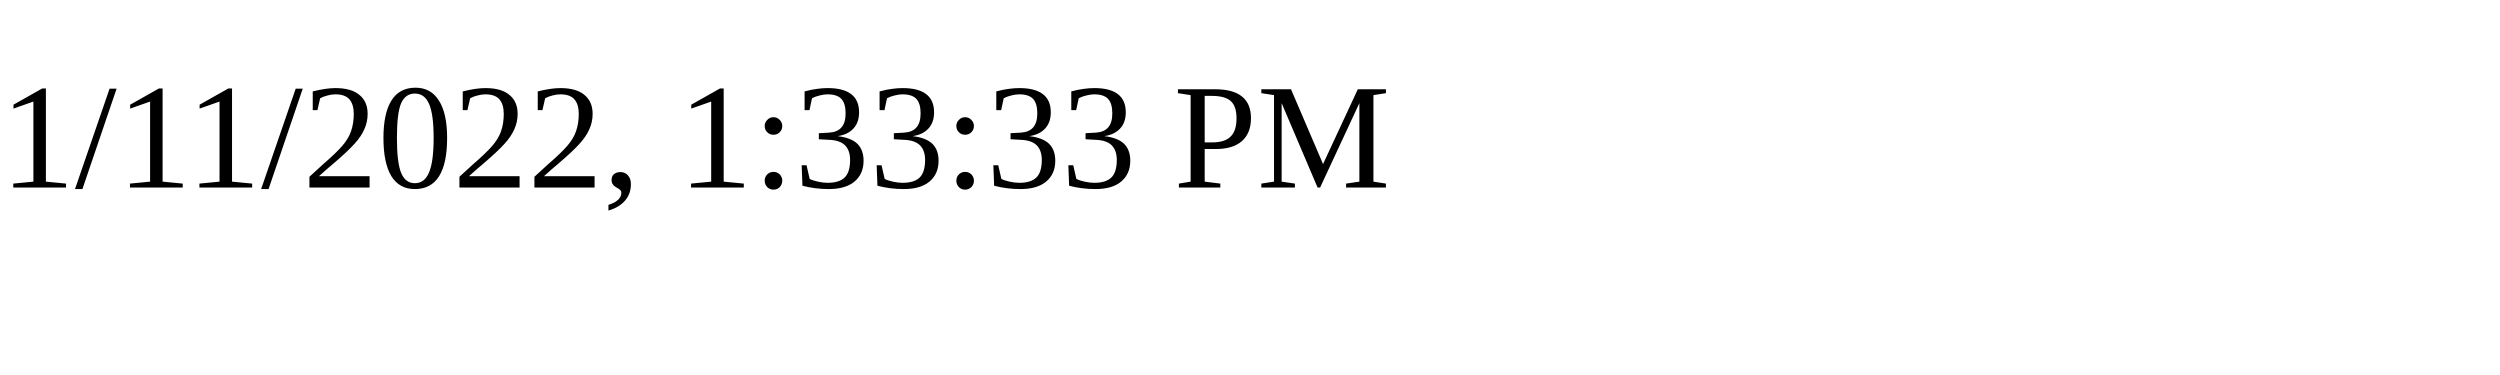
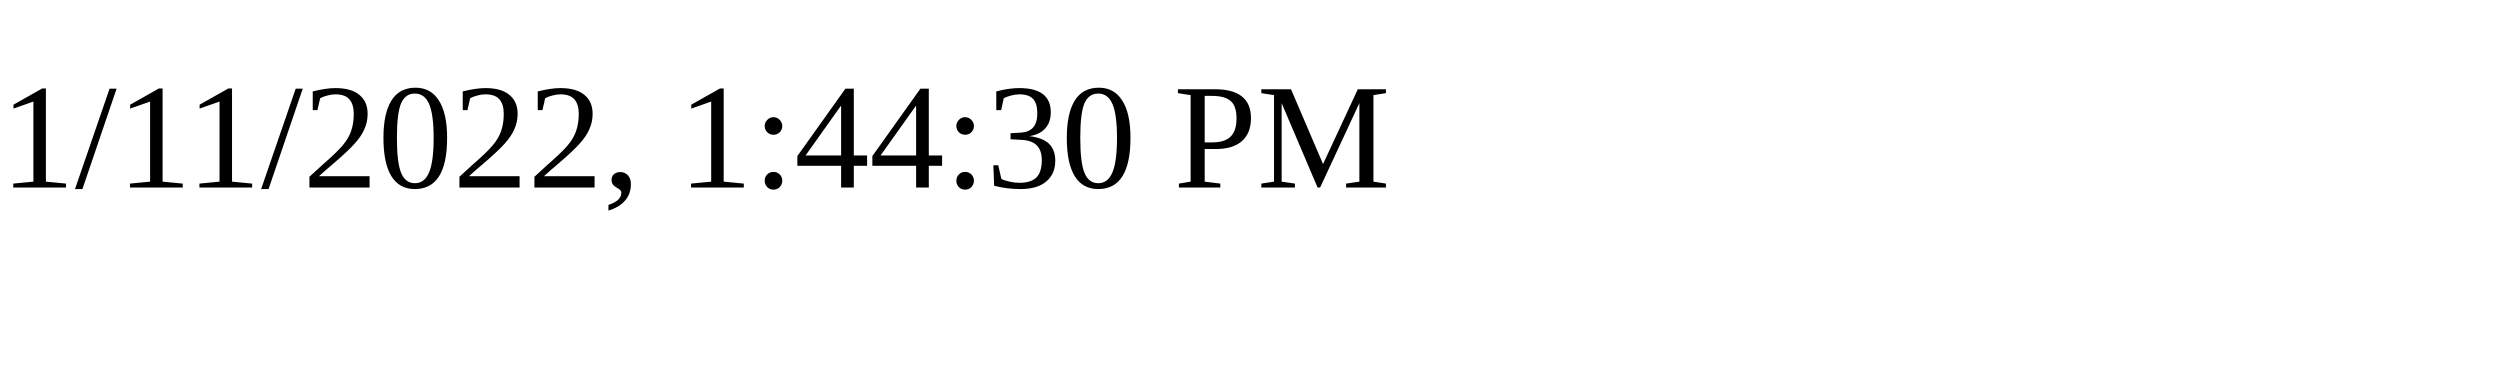
<svg xmlns="http://www.w3.org/2000/svg" height="30" width="200">
-   <text x="0" y="15">1/11/2022, 1:33:33 PM</text>
+   <text x="0" y="15">1/11/2022, 1:44:30 PM</text>
</svg>
